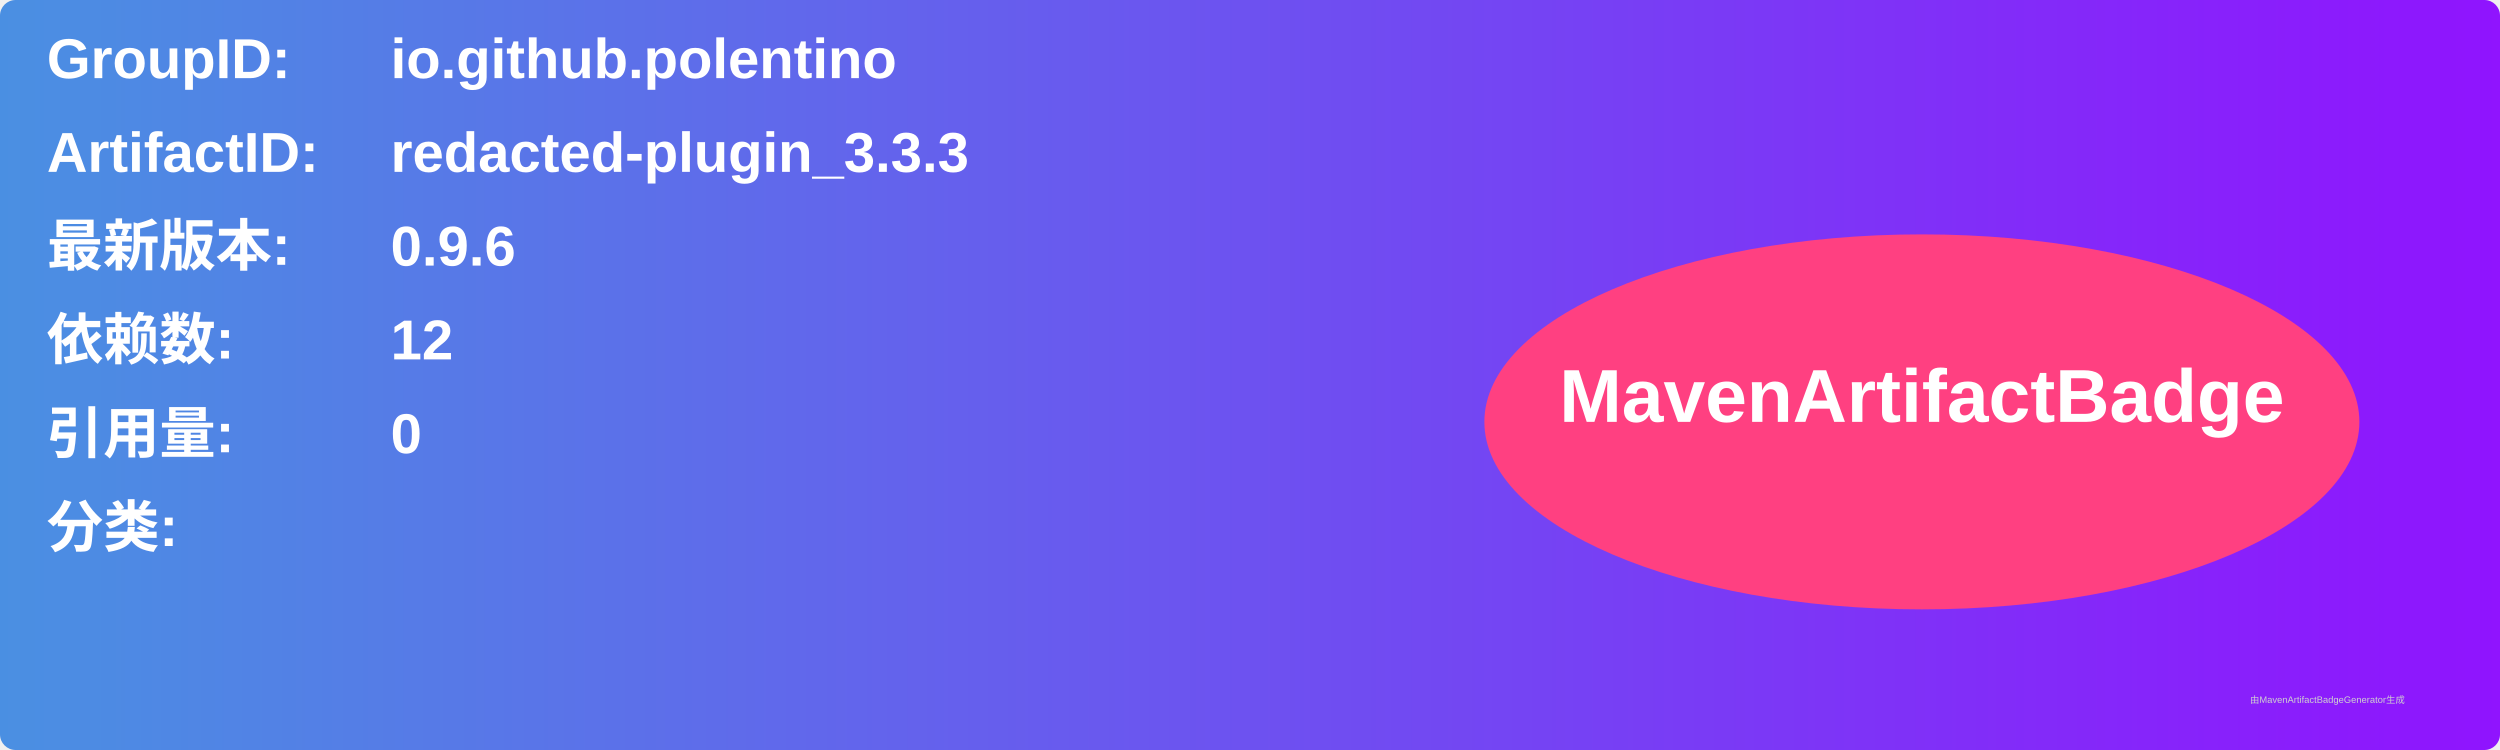
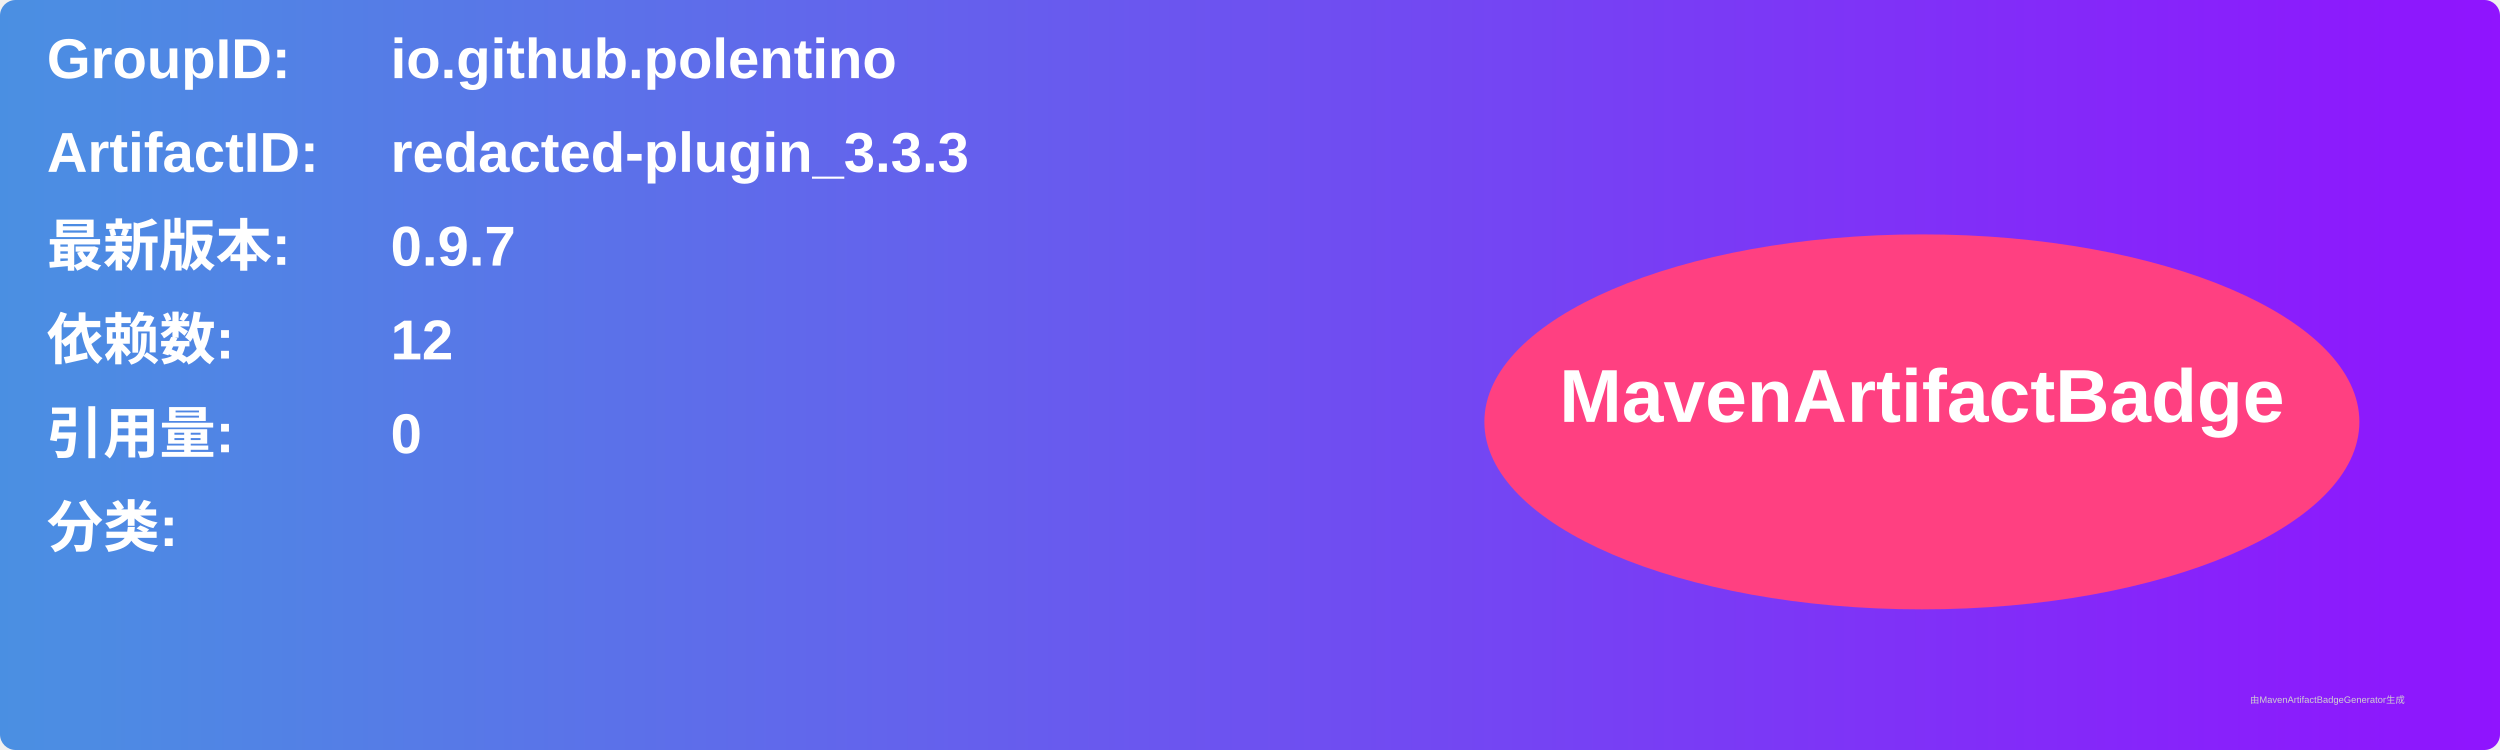
<svg xmlns="http://www.w3.org/2000/svg" width="800" height="240" viewBox="0 0 800 240">
  <linearGradient id="grad" x1="0%" y1="0%" x2="100%" y2="0%">
    <stop offset="0%" stop-color="#4a90e2" />
    <stop offset="100%" stop-color="#9013fe" />
  </linearGradient>
  <rect width="100%" height="100%" rx="5" ry="5" fill="url(#grad)" />
  <g transform="translate(15, 15)">
    <text x="0" y="10" font-family="Arial" font-size="18" fill="white" font-weight="bold" width="260">GroupID:</text>
    <text x="110" y="10" font-family="Arial" font-size="18" fill="white" font-weight="bold" width="460">io.github.polentino</text>
    <text x="0" y="40" font-family="Arial" font-size="18" fill="white" font-weight="bold" width="260">ArtifactID:</text>
    <text x="110" y="40" font-family="Arial" font-size="18" fill="white" font-weight="bold" width="460">redacted-plugin_3.3.3</text>
    <text x="0" y="70" font-family="Arial" font-size="18" fill="white" font-weight="bold">最新版本:</text>
    <text x="110" y="70" font-family="Arial" font-size="18" fill="white" font-weight="bold">
-       <tspan font-weight="bold">0.9.6</tspan>
+       <tspan font-weight="bold">0.9.7</tspan>
    </text>
    <text x="0" y="100" font-family="Arial" font-size="18" fill="white" font-weight="bold">依赖数: </text>
    <text x="110" y="100" font-family="Arial" font-size="18" fill="white">
      <tspan font-weight="bold">12</tspan>
    </text>
    <text x="0" y="130" font-family="Arial" font-size="18" fill="white" font-weight="bold">引用量: </text>
    <text x="110" y="130" font-family="Arial" font-size="18" fill="white">
      <tspan font-weight="bold">0</tspan>
    </text>
    <text x="0" y="160" font-family="Arial" font-size="18" fill="white" font-weight="bold">分类:</text>
    <text x="10" y="190" font-family="Arial" font-size="10" fill="white">
      <tspan font-weight="bold" />
    </text>
    <ellipse cx="600" cy="120" rx="140" ry="60" fill="#ff4081" />
    <text x="600" y="120" text-anchor="middle" font-family="Arial" font-size="24" fill="white" font-weight="bold">MavenArtifactBadge</text>
  </g>
  <text x="720" y="225" font-family="Arial" font-size="3" fill="#d0d0d0">由MavenArtifactBadgeGenerator生成</text>
</svg>
